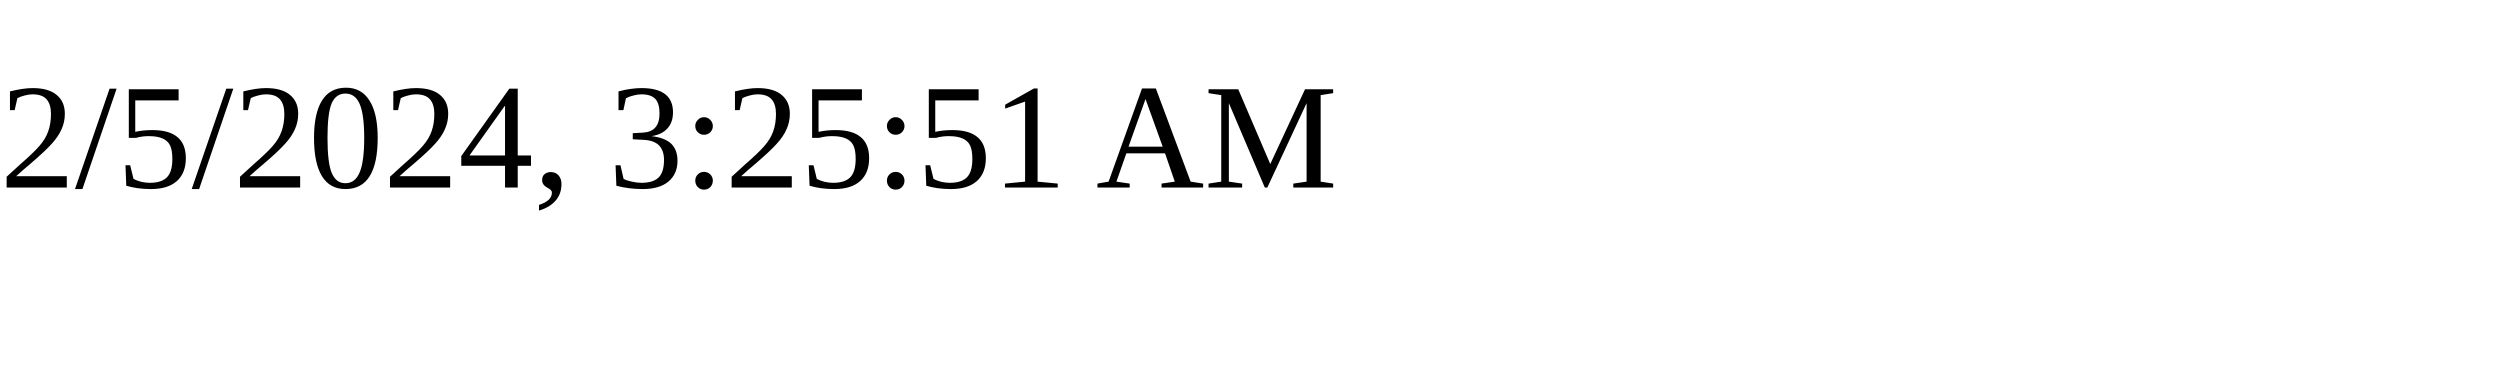
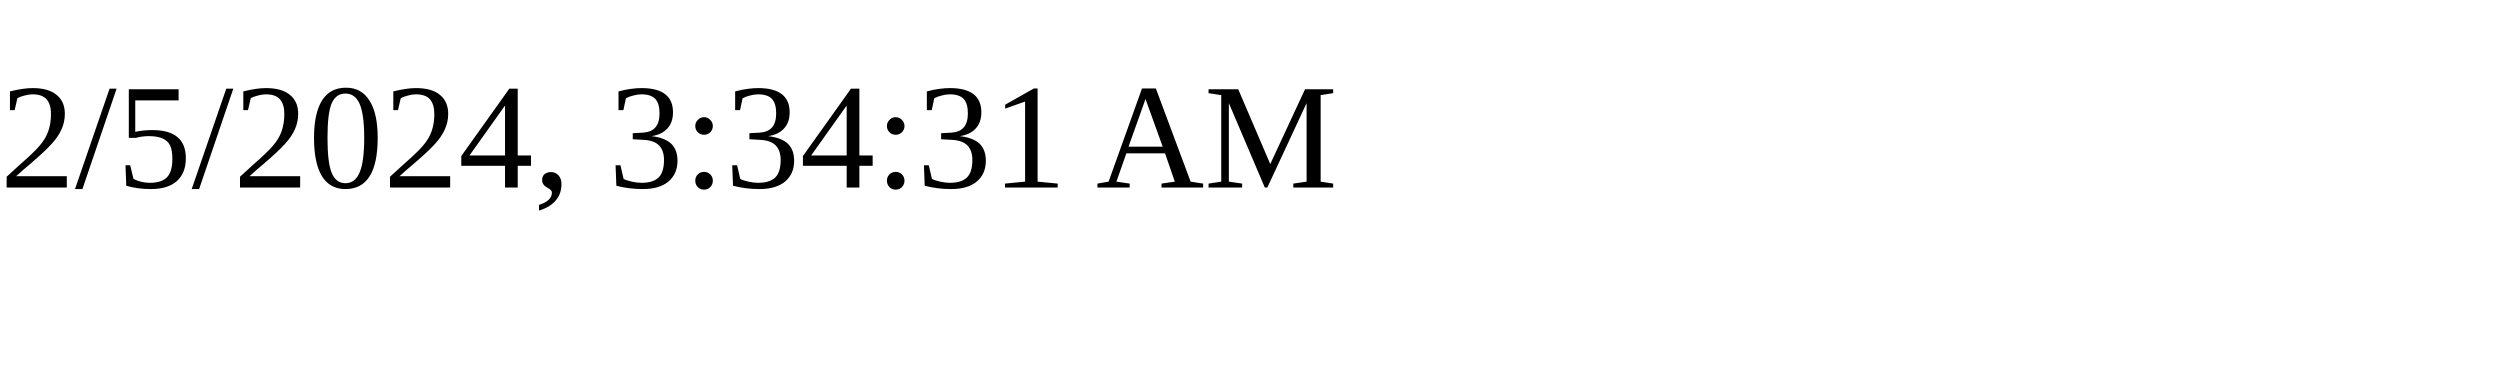
<svg xmlns="http://www.w3.org/2000/svg" height="30" width="200">
-   <text x="0" y="15">2/5/2024, 3:25:51 AM</text>
+   <text x="0" y="15">2/5/2024, 3:34:31 AM</text>
</svg>
